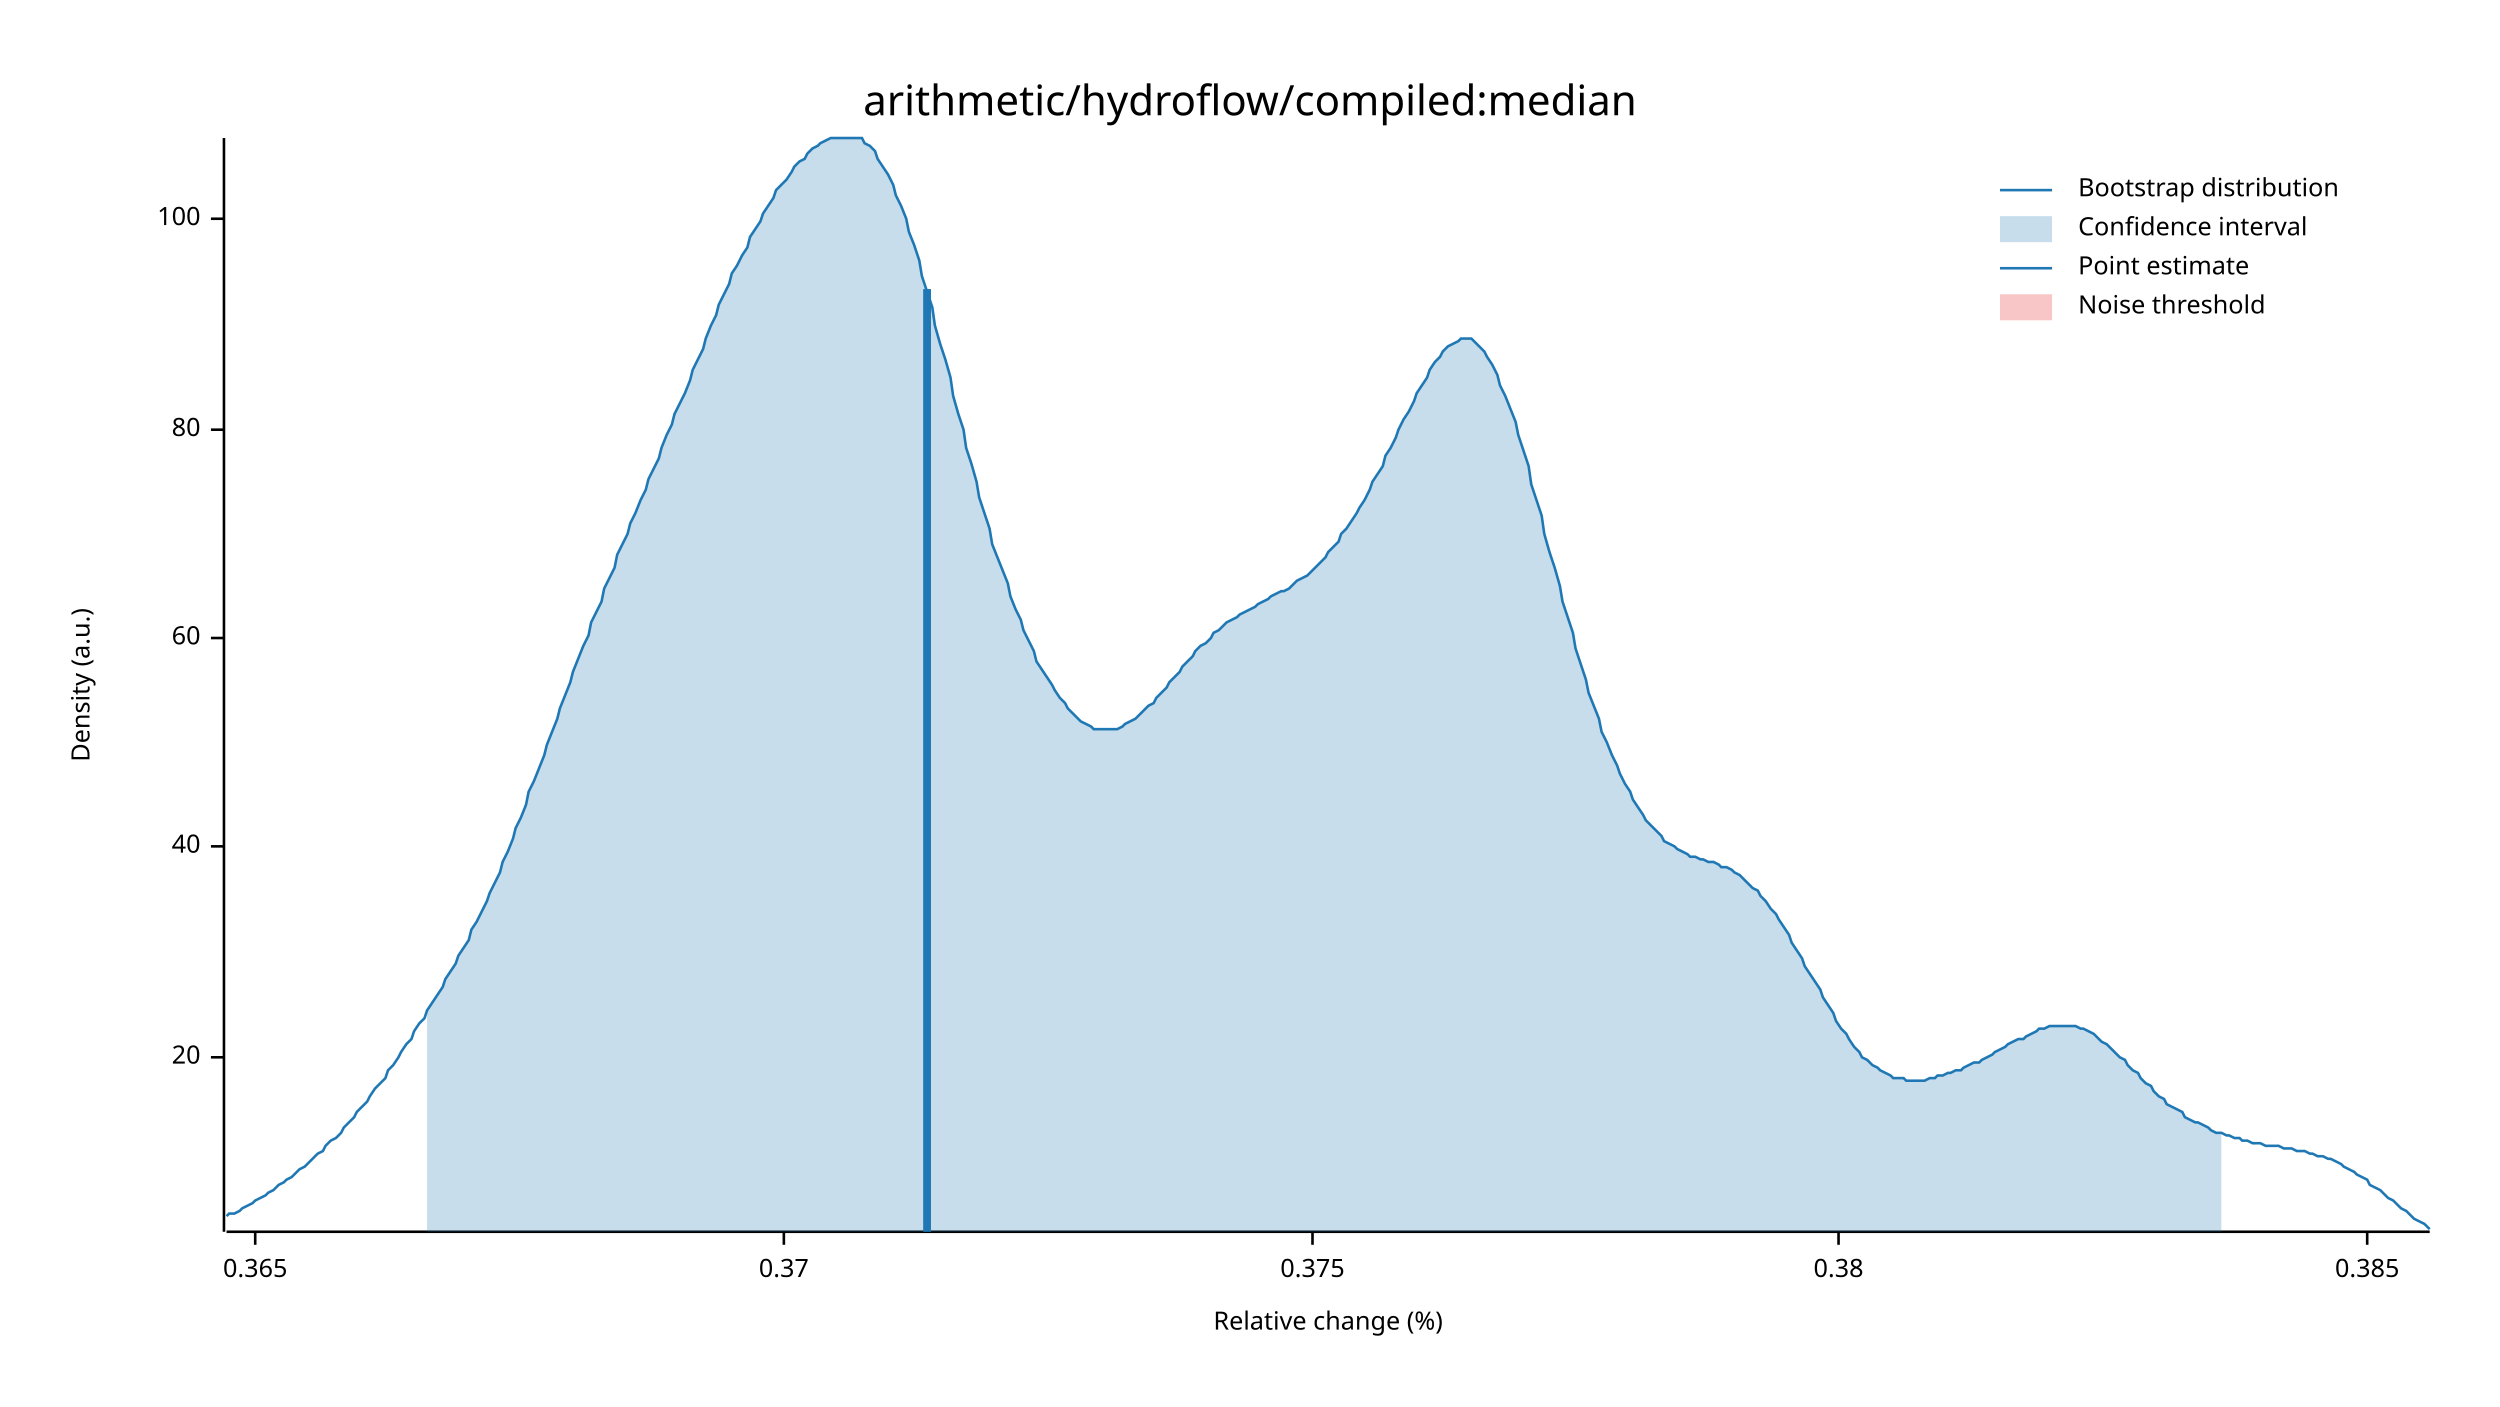
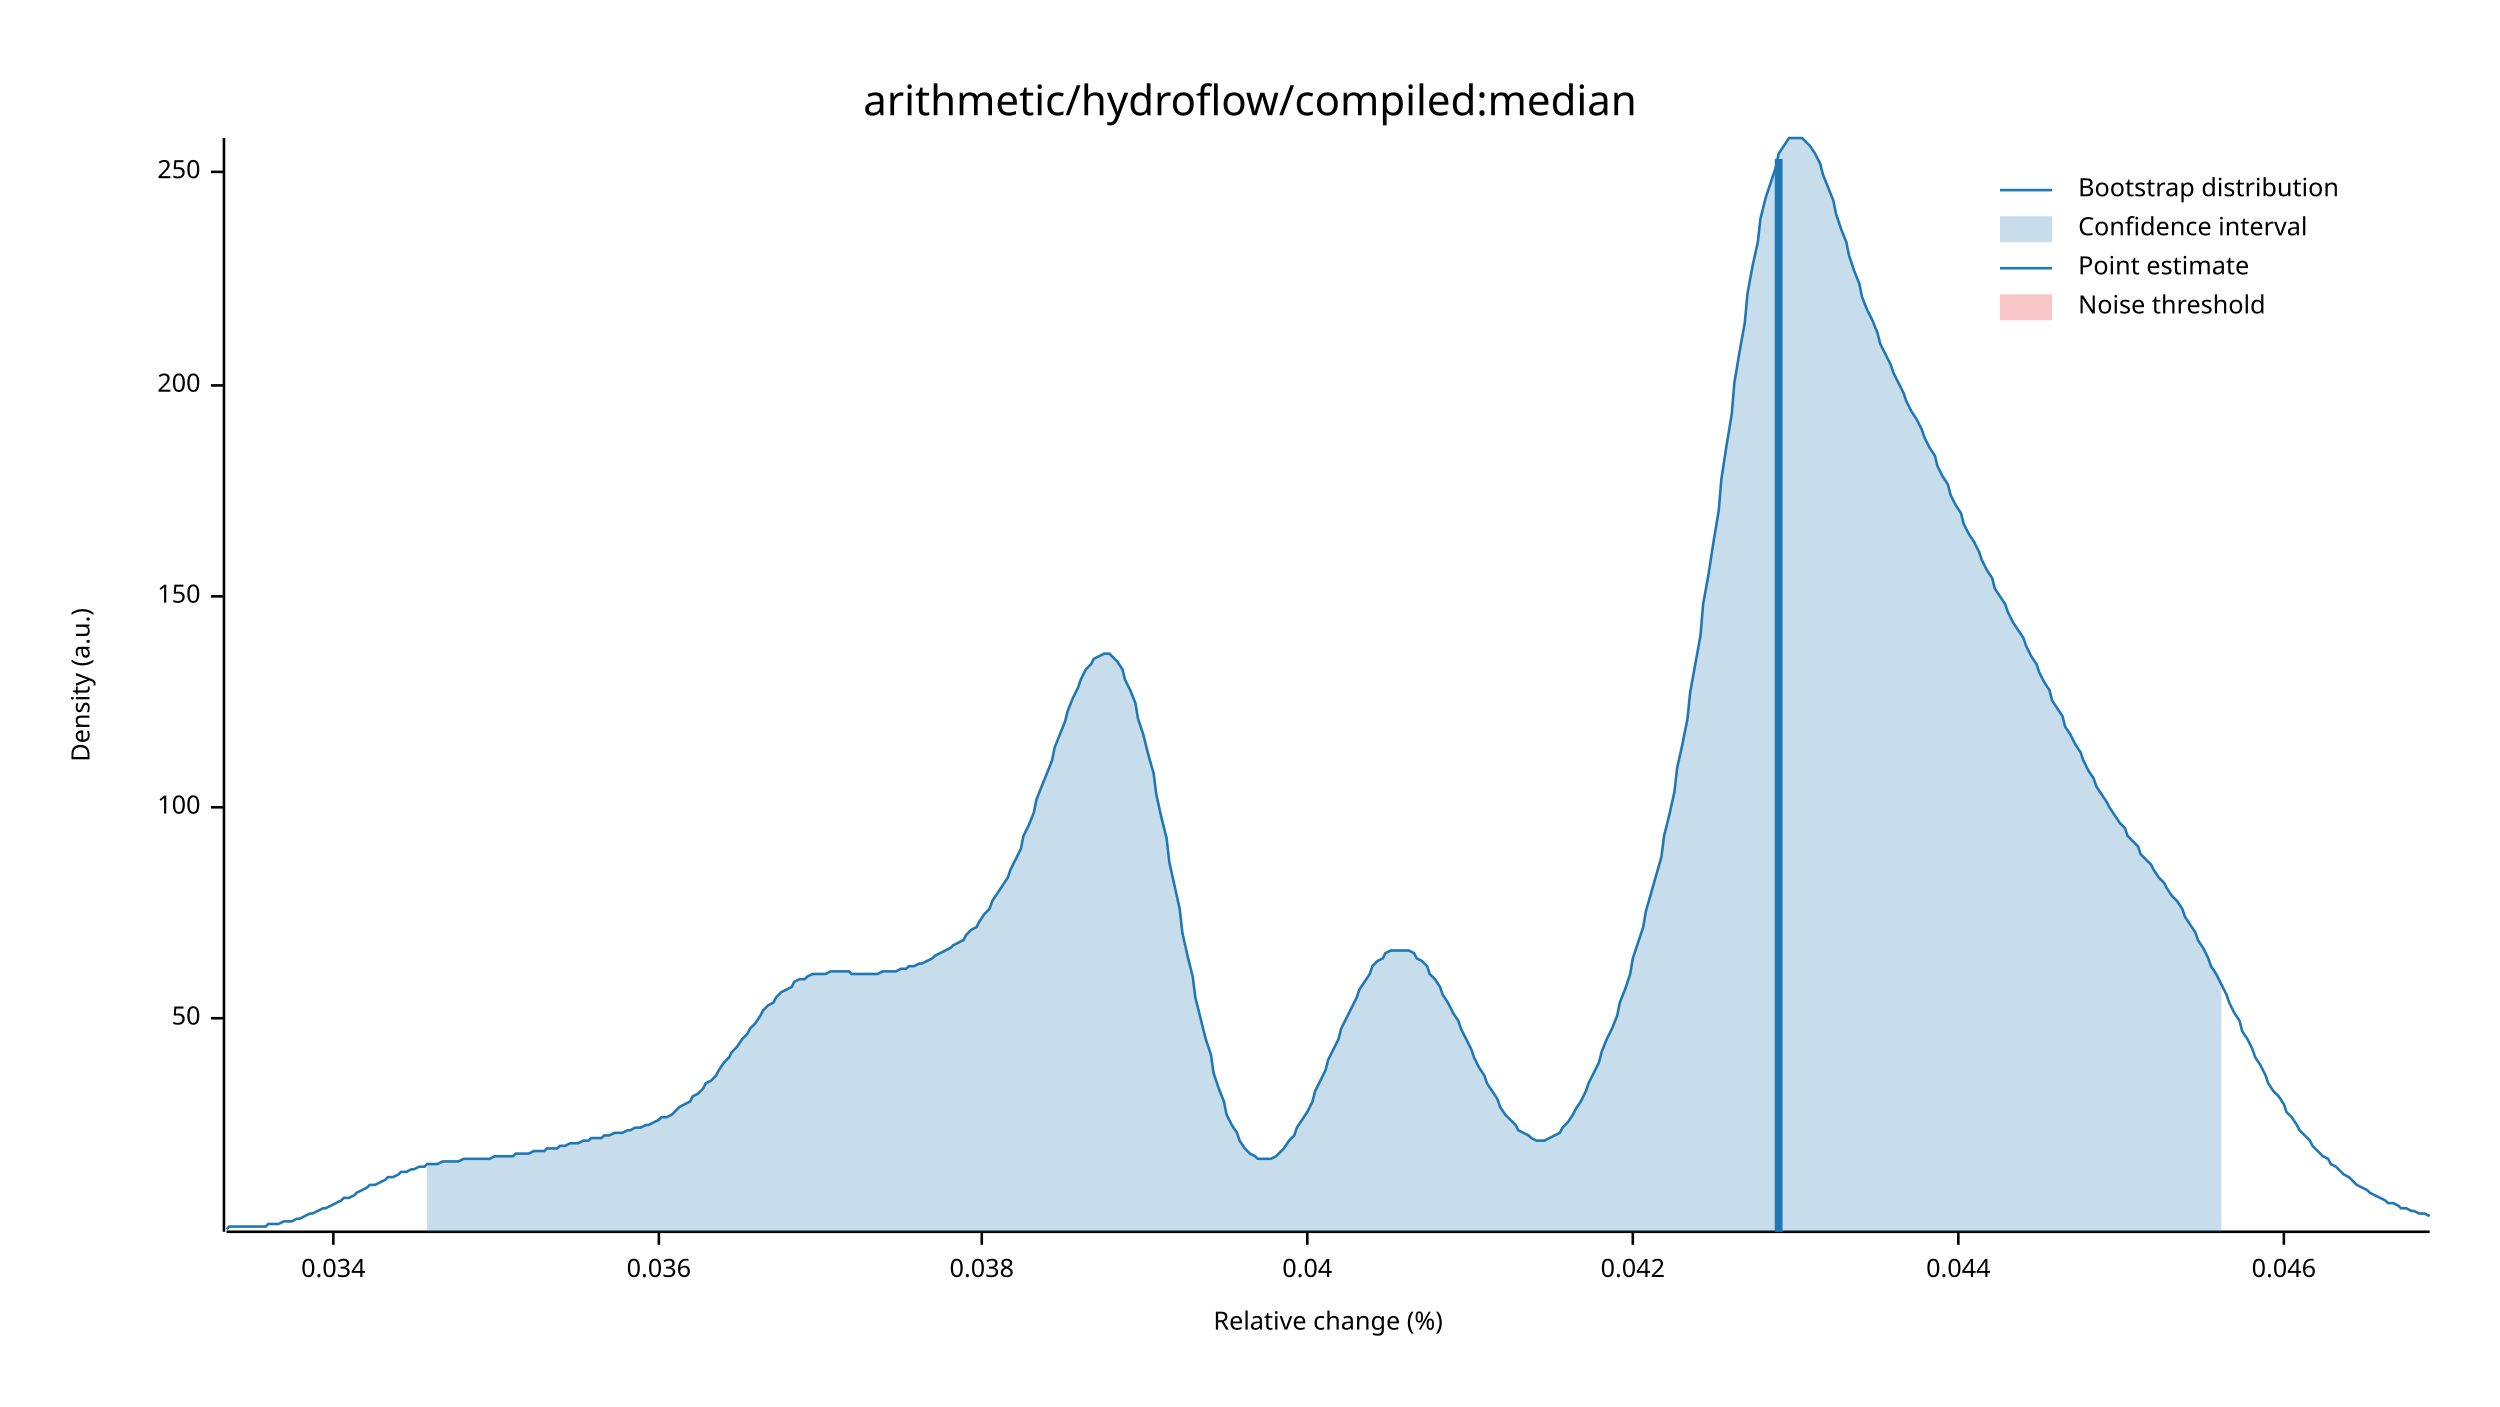
<svg xmlns="http://www.w3.org/2000/svg" width="960" height="540" viewBox="0 0 960 540">
  <text x="480" y="32" dy="0.76em" text-anchor="middle" font-family="sans-serif" font-size="16.129" opacity="1" fill="#000000">
arithmetic/hydroflow/compiled:median
</text>
  <text x="27" y="263" dy="0.76em" text-anchor="middle" font-family="sans-serif" font-size="9.677" opacity="1" fill="#000000" transform="rotate(270, 27, 263)">
Density (a.u.)
</text>
  <text x="510" y="513" dy="-0.5ex" text-anchor="middle" font-family="sans-serif" font-size="9.677" opacity="1" fill="#000000">
Relative change (%)
</text>
  <polyline fill="none" opacity="1" stroke="#000000" stroke-width="1" points="86,53 86,473 " />
-   <text x="77" y="406" dy="0.5ex" text-anchor="end" font-family="sans-serif" font-size="9.677" opacity="1" fill="#000000">
- 20
+   <text x="77" y="391" dy="0.5ex" text-anchor="end" font-family="sans-serif" font-size="9.677" opacity="1" fill="#000000">
+ 50
</text>
-   <polyline fill="none" opacity="1" stroke="#000000" stroke-width="1" points="81,406 86,406 " />
-   <text x="77" y="325" dy="0.5ex" text-anchor="end" font-family="sans-serif" font-size="9.677" opacity="1" fill="#000000">
- 40
- </text>
-   <polyline fill="none" opacity="1" stroke="#000000" stroke-width="1" points="81,325 86,325 " />
-   <text x="77" y="245" dy="0.5ex" text-anchor="end" font-family="sans-serif" font-size="9.677" opacity="1" fill="#000000">
- 60
- </text>
-   <polyline fill="none" opacity="1" stroke="#000000" stroke-width="1" points="81,245 86,245 " />
-   <text x="77" y="165" dy="0.5ex" text-anchor="end" font-family="sans-serif" font-size="9.677" opacity="1" fill="#000000">
- 80
- </text>
-   <polyline fill="none" opacity="1" stroke="#000000" stroke-width="1" points="81,165 86,165 " />
-   <text x="77" y="84" dy="0.5ex" text-anchor="end" font-family="sans-serif" font-size="9.677" opacity="1" fill="#000000">
+   <polyline fill="none" opacity="1" stroke="#000000" stroke-width="1" points="81,391 86,391 " />
+   <text x="77" y="310" dy="0.5ex" text-anchor="end" font-family="sans-serif" font-size="9.677" opacity="1" fill="#000000">
100
</text>
-   <polyline fill="none" opacity="1" stroke="#000000" stroke-width="1" points="81,84 86,84 " />
+   <polyline fill="none" opacity="1" stroke="#000000" stroke-width="1" points="81,310 86,310 " />
+   <text x="77" y="229" dy="0.5ex" text-anchor="end" font-family="sans-serif" font-size="9.677" opacity="1" fill="#000000">
+ 150
+ </text>
+   <polyline fill="none" opacity="1" stroke="#000000" stroke-width="1" points="81,229 86,229 " />
+   <text x="77" y="148" dy="0.5ex" text-anchor="end" font-family="sans-serif" font-size="9.677" opacity="1" fill="#000000">
+ 200
+ </text>
+   <polyline fill="none" opacity="1" stroke="#000000" stroke-width="1" points="81,148 86,148 " />
+   <text x="77" y="66" dy="0.5ex" text-anchor="end" font-family="sans-serif" font-size="9.677" opacity="1" fill="#000000">
+ 250
+ </text>
+   <polyline fill="none" opacity="1" stroke="#000000" stroke-width="1" points="81,66 86,66 " />
  <polyline fill="none" opacity="1" stroke="#000000" stroke-width="1" points="87,473 933,473 " />
-   <text x="98" y="483" dy="0.76em" text-anchor="middle" font-family="sans-serif" font-size="9.677" opacity="1" fill="#000000">
- 0.365
+   <text x="128" y="483" dy="0.76em" text-anchor="middle" font-family="sans-serif" font-size="9.677" opacity="1" fill="#000000">
+ 0.034
</text>
-   <polyline fill="none" opacity="1" stroke="#000000" stroke-width="1" points="98,473 98,478 " />
-   <text x="301" y="483" dy="0.76em" text-anchor="middle" font-family="sans-serif" font-size="9.677" opacity="1" fill="#000000">
- 0.37
+   <polyline fill="none" opacity="1" stroke="#000000" stroke-width="1" points="128,473 128,478 " />
+   <text x="253" y="483" dy="0.76em" text-anchor="middle" font-family="sans-serif" font-size="9.677" opacity="1" fill="#000000">
+ 0.036
</text>
-   <polyline fill="none" opacity="1" stroke="#000000" stroke-width="1" points="301,473 301,478 " />
-   <text x="504" y="483" dy="0.76em" text-anchor="middle" font-family="sans-serif" font-size="9.677" opacity="1" fill="#000000">
- 0.375
+   <polyline fill="none" opacity="1" stroke="#000000" stroke-width="1" points="253,473 253,478 " />
+   <text x="377" y="483" dy="0.76em" text-anchor="middle" font-family="sans-serif" font-size="9.677" opacity="1" fill="#000000">
+ 0.038
</text>
-   <polyline fill="none" opacity="1" stroke="#000000" stroke-width="1" points="504,473 504,478 " />
-   <text x="706" y="483" dy="0.76em" text-anchor="middle" font-family="sans-serif" font-size="9.677" opacity="1" fill="#000000">
- 0.38
+   <polyline fill="none" opacity="1" stroke="#000000" stroke-width="1" points="377,473 377,478 " />
+   <text x="502" y="483" dy="0.76em" text-anchor="middle" font-family="sans-serif" font-size="9.677" opacity="1" fill="#000000">
+ 0.04
</text>
-   <polyline fill="none" opacity="1" stroke="#000000" stroke-width="1" points="706,473 706,478 " />
-   <text x="909" y="483" dy="0.76em" text-anchor="middle" font-family="sans-serif" font-size="9.677" opacity="1" fill="#000000">
- 0.385
+   <polyline fill="none" opacity="1" stroke="#000000" stroke-width="1" points="502,473 502,478 " />
+   <text x="627" y="483" dy="0.76em" text-anchor="middle" font-family="sans-serif" font-size="9.677" opacity="1" fill="#000000">
+ 0.042
</text>
-   <polyline fill="none" opacity="1" stroke="#000000" stroke-width="1" points="909,473 909,478 " />
-   <polyline fill="none" opacity="1" stroke="#1F78B4" stroke-width="1" points="87,467 88,466 90,466 92,465 93,464 95,463 97,462 98,461 100,460 102,459 103,458 105,457 107,455 109,454 110,453 112,452 114,450 115,449 117,448 119,446 120,445 122,443 124,442 125,440 127,438 129,437 131,435 132,433 134,431 136,429 137,427 139,425 141,423 142,421 144,418 146,416 148,414 149,411 151,409 153,406 154,404 156,401 158,399 159,396 161,393 163,391 164,388 166,385 168,382 170,379 171,376 173,373 175,370 176,367 178,364 180,361 181,357 183,354 185,350 187,346 188,343 190,339 192,335 193,331 195,327 197,322 198,318 200,314 202,309 203,304 205,300 207,295 209,290 210,286 212,281 214,276 215,272 217,267 219,262 220,258 222,253 224,248 226,244 227,239 229,235 231,231 232,226 234,222 236,218 237,213 239,209 241,205 242,201 244,197 246,192 248,188 249,184 251,180 253,176 254,172 256,167 258,163 259,159 261,155 263,151 265,146 266,142 268,138 270,134 271,130 273,125 275,121 276,117 278,113 280,109 281,105 283,102 285,98 287,95 288,91 290,88 292,85 293,82 295,79 297,76 298,73 300,71 302,69 304,66 305,64 307,62 309,61 310,59 312,57 314,56 315,55 317,54 319,53 320,53 322,53 324,53 326,53 327,53 329,53 331,53 332,55 334,56 336,58 337,61 339,64 341,67 343,71 344,75 346,79 348,84 349,89 351,94 353,100 354,106 356,112 358,118 359,125 361,132 363,138 365,145 366,152 368,159 370,165 371,172 373,178 375,185 376,191 378,197 380,203 381,209 383,214 385,219 387,224 388,229 390,234 392,238 393,242 395,246 397,250 398,254 400,257 402,260 404,263 405,265 407,268 409,270 410,272 412,274 414,276 415,277 417,278 419,279 420,280 422,280 424,280 426,280 427,280 429,280 431,279 432,278 434,277 436,276 437,275 439,273 441,271 443,270 444,268 446,266 448,264 449,262 451,260 453,258 454,256 456,254 458,252 459,250 461,248 463,247 465,245 466,243 468,242 470,240 471,239 473,238 475,237 476,236 478,235 480,234 482,233 483,232 485,231 487,230 488,229 490,228 492,227 493,227 495,226 497,224 498,223 500,222 502,221 504,219 505,218 507,216 509,214 510,212 512,210 514,208 515,205 517,203 519,200 521,197 522,195 524,192 526,188 527,185 529,182 531,179 532,175 534,172 536,168 537,165 539,161 541,158 543,154 544,151 546,148 548,145 549,142 551,139 553,137 554,135 556,133 558,132 560,131 561,130 563,130 565,130 566,131 568,133 570,135 571,137 573,140 575,144 576,148 578,152 580,157 582,162 583,167 585,173 587,179 588,186 590,192 592,198 593,205 595,212 597,218 599,225 600,231 602,237 604,243 605,249 607,255 609,261 610,266 612,271 614,276 615,281 617,285 619,290 621,294 622,297 624,301 626,304 627,307 629,310 631,313 632,315 634,317 636,319 638,321 639,323 641,324 643,325 644,326 646,327 648,328 649,329 651,329 653,330 654,330 656,331 658,331 660,332 661,333 663,333 665,334 666,335 668,336 670,338 671,339 673,341 675,342 676,344 678,346 680,349 682,351 683,353 685,356 687,359 688,362 690,365 692,368 693,371 695,374 697,377 699,380 700,383 702,386 704,389 705,392 707,395 709,397 710,399 712,402 714,404 715,406 717,407 719,409 721,410 722,411 724,412 726,413 727,414 729,414 731,414 732,415 734,415 736,415 738,415 739,415 741,414 743,414 744,413 746,413 748,412 749,412 751,411 753,411 754,410 756,409 758,408 760,408 761,407 763,406 765,405 766,404 768,403 770,402 771,401 773,400 775,399 777,399 778,398 780,397 782,396 783,395 785,395 787,394 788,394 790,394 792,394 793,394 795,394 797,394 799,395 800,395 802,396 804,397 805,398 807,400 809,401 810,402 812,404 814,406 816,407 817,409 819,411 821,412 822,414 824,416 826,417 827,419 829,421 831,422 832,424 834,425 836,426 838,427 839,429 841,430 843,431 844,431 846,432 848,433 849,434 851,435 853,435 855,436 856,436 858,437 860,437 861,438 863,438 865,439 866,439 868,439 870,440 871,440 873,440 875,440 877,441 878,441 880,441 882,442 883,442 885,442 887,443 888,443 890,444 892,444 894,445 895,445 897,446 899,447 900,448 902,449 904,450 905,451 907,452 909,453 910,455 912,456 914,457 916,459 917,460 919,461 921,463 922,464 924,465 926,467 927,468 929,469 931,470 933,472 " />
-   <polygon opacity="0.25" fill="#1F78B4" points="164,388 166,385 168,382 170,379 171,376 173,373 175,370 176,367 178,364 180,361 181,357 183,354 185,350 187,346 188,343 190,339 192,335 193,331 195,327 197,322 198,318 200,314 202,309 203,304 205,300 207,295 209,290 210,286 212,281 214,276 215,272 217,267 219,262 220,258 222,253 224,248 226,244 227,239 229,235 231,231 232,226 234,222 236,218 237,213 239,209 241,205 242,201 244,197 246,192 248,188 249,184 251,180 253,176 254,172 256,167 258,163 259,159 261,155 263,151 265,146 266,142 268,138 270,134 271,130 273,125 275,121 276,117 278,113 280,109 281,105 283,102 285,98 287,95 288,91 290,88 292,85 293,82 295,79 297,76 298,73 300,71 302,69 304,66 305,64 307,62 309,61 310,59 312,57 314,56 315,55 317,54 319,53 320,53 322,53 324,53 326,53 327,53 329,53 331,53 332,55 334,56 336,58 337,61 339,64 341,67 343,71 344,75 346,79 348,84 349,89 351,94 353,100 354,106 356,112 358,118 359,125 361,132 363,138 365,145 366,152 368,159 370,165 371,172 373,178 375,185 376,191 378,197 380,203 381,209 383,214 385,219 387,224 388,229 390,234 392,238 393,242 395,246 397,250 398,254 400,257 402,260 404,263 405,265 407,268 409,270 410,272 412,274 414,276 415,277 417,278 419,279 420,280 422,280 424,280 426,280 427,280 429,280 431,279 432,278 434,277 436,276 437,275 439,273 441,271 443,270 444,268 446,266 448,264 449,262 451,260 453,258 454,256 456,254 458,252 459,250 461,248 463,247 465,245 466,243 468,242 470,240 471,239 473,238 475,237 476,236 478,235 480,234 482,233 483,232 485,231 487,230 488,229 490,228 492,227 493,227 495,226 497,224 498,223 500,222 502,221 504,219 505,218 507,216 509,214 510,212 512,210 514,208 515,205 517,203 519,200 521,197 522,195 524,192 526,188 527,185 529,182 531,179 532,175 534,172 536,168 537,165 539,161 541,158 543,154 544,151 546,148 548,145 549,142 551,139 553,137 554,135 556,133 558,132 560,131 561,130 563,130 565,130 566,131 568,133 570,135 571,137 573,140 575,144 576,148 578,152 580,157 582,162 583,167 585,173 587,179 588,186 590,192 592,198 593,205 595,212 597,218 599,225 600,231 602,237 604,243 605,249 607,255 609,261 610,266 612,271 614,276 615,281 617,285 619,290 621,294 622,297 624,301 626,304 627,307 629,310 631,313 632,315 634,317 636,319 638,321 639,323 641,324 643,325 644,326 646,327 648,328 649,329 651,329 653,330 654,330 656,331 658,331 660,332 661,333 663,333 665,334 666,335 668,336 670,338 671,339 673,341 675,342 676,344 678,346 680,349 682,351 683,353 685,356 687,359 688,362 690,365 692,368 693,371 695,374 697,377 699,380 700,383 702,386 704,389 705,392 707,395 709,397 710,399 712,402 714,404 715,406 717,407 719,409 721,410 722,411 724,412 726,413 727,414 729,414 731,414 732,415 734,415 736,415 738,415 739,415 741,414 743,414 744,413 746,413 748,412 749,412 751,411 753,411 754,410 756,409 758,408 760,408 761,407 763,406 765,405 766,404 768,403 770,402 771,401 773,400 775,399 777,399 778,398 780,397 782,396 783,395 785,395 787,394 788,394 790,394 792,394 793,394 795,394 797,394 799,395 800,395 802,396 804,397 805,398 807,400 809,401 810,402 812,404 814,406 816,407 817,409 819,411 821,412 822,414 824,416 826,417 827,419 829,421 831,422 832,424 834,425 836,426 838,427 839,429 841,430 843,431 844,431 846,432 848,433 849,434 851,435 853,435 853,473 164,473 " />
-   <polyline fill="none" opacity="1" stroke="#1F78B4" stroke-width="3" points="356,473 356,111 " />
+   <polyline fill="none" opacity="1" stroke="#000000" stroke-width="1" points="627,473 627,478 " />
+   <text x="752" y="483" dy="0.76em" text-anchor="middle" font-family="sans-serif" font-size="9.677" opacity="1" fill="#000000">
+ 0.044
+ </text>
+   <polyline fill="none" opacity="1" stroke="#000000" stroke-width="1" points="752,473 752,478 " />
+   <text x="877" y="483" dy="0.76em" text-anchor="middle" font-family="sans-serif" font-size="9.677" opacity="1" fill="#000000">
+ 0.046
+ </text>
+   <polyline fill="none" opacity="1" stroke="#000000" stroke-width="1" points="877,473 877,478 " />
+   <polyline fill="none" opacity="1" stroke="#1F78B4" stroke-width="1" points="87,472 88,471 90,471 92,471 93,471 95,471 97,471 98,471 100,471 102,471 103,470 105,470 107,470 109,469 110,469 112,469 114,468 115,468 117,467 119,466 120,466 122,465 124,464 125,464 127,463 129,462 131,461 132,460 134,460 136,459 137,458 139,457 141,456 142,455 144,455 146,454 148,453 149,452 151,452 153,451 154,450 156,450 158,449 159,449 161,448 163,448 164,447 166,447 168,447 170,446 171,446 173,446 175,446 176,446 178,445 180,445 181,445 183,445 185,445 187,445 188,445 190,444 192,444 193,444 195,444 197,444 198,443 200,443 202,443 203,443 205,442 207,442 209,442 210,441 212,441 214,441 215,440 217,440 219,439 220,439 222,439 224,438 226,438 227,437 229,437 231,437 232,436 234,436 236,435 237,435 239,435 241,434 242,434 244,433 246,433 248,432 249,432 251,431 253,430 254,429 256,429 258,428 259,427 261,425 263,424 265,423 266,421 268,420 270,418 271,416 273,415 275,413 276,411 278,408 280,406 281,404 283,402 285,399 287,397 288,395 290,393 292,390 293,388 295,386 297,385 298,383 300,381 302,380 304,379 305,377 307,376 309,376 310,375 312,374 314,374 315,374 317,374 319,373 320,373 322,373 324,373 326,373 327,374 329,374 331,374 332,374 334,374 336,374 337,374 339,373 341,373 343,373 344,373 346,372 348,372 349,371 351,371 353,370 354,370 356,369 358,368 359,367 361,366 363,365 365,364 366,363 368,362 370,361 371,359 373,357 375,356 376,354 378,351 380,349 381,346 383,343 385,340 387,337 388,334 390,330 392,326 393,321 395,317 397,312 398,307 400,302 402,297 404,292 405,287 407,282 409,277 410,273 412,268 414,264 415,261 417,257 419,255 420,253 422,252 424,251 426,251 427,252 429,254 431,257 432,261 434,265 436,270 437,276 439,282 441,290 443,297 444,305 446,314 448,322 449,331 451,340 453,349 454,358 456,367 458,375 459,383 461,391 463,399 465,405 466,412 468,418 470,423 471,428 473,432 475,435 476,438 478,441 480,443 482,444 483,445 485,445 487,445 488,445 490,444 492,442 493,441 495,438 497,436 498,433 500,430 502,427 504,423 505,419 507,415 509,411 510,407 512,403 514,399 515,395 517,391 519,387 521,383 522,380 524,377 526,374 527,371 529,369 531,368 532,366 534,365 536,365 537,365 539,365 541,365 543,366 544,368 546,369 548,371 549,374 551,376 553,379 554,382 556,385 558,389 560,392 561,395 563,399 565,403 566,406 568,410 570,413 571,416 573,419 575,422 576,425 578,428 580,430 582,432 583,434 585,435 587,436 588,437 590,438 592,438 593,438 595,437 597,436 599,435 600,433 602,431 604,428 605,426 607,423 609,419 610,416 612,412 614,408 615,404 617,399 619,395 621,390 622,385 624,380 626,374 627,368 629,362 631,356 632,350 634,343 636,336 638,329 639,321 641,313 643,304 644,295 646,286 648,276 649,266 651,255 653,244 654,232 656,221 658,208 660,196 661,184 663,171 665,159 666,147 668,135 670,124 671,113 673,102 675,93 676,84 678,76 680,70 682,64 683,59 685,56 687,53 688,53 690,53 692,53 693,54 695,56 697,59 699,63 700,67 702,72 704,77 705,82 707,88 709,93 710,98 712,104 714,109 715,114 717,119 719,123 721,128 722,132 724,136 726,140 727,143 729,147 731,151 732,154 734,158 736,161 738,165 739,168 741,172 743,175 744,179 746,183 748,186 749,190 751,194 753,197 754,201 756,205 758,208 760,212 761,215 763,219 765,222 766,226 768,229 770,232 771,235 773,239 775,242 777,245 778,248 780,252 782,255 783,258 785,262 787,265 788,269 790,272 792,275 793,279 795,282 797,286 799,289 800,292 802,296 804,299 805,302 807,305 809,308 810,310 812,313 814,316 816,318 817,321 819,323 821,325 822,328 824,330 826,332 827,334 829,337 831,339 832,341 834,344 836,346 838,349 839,352 841,355 843,358 844,361 846,364 848,368 849,371 851,374 853,378 855,382 856,385 858,389 860,392 861,396 863,399 865,403 866,406 868,409 870,413 871,416 873,419 875,421 877,424 878,427 880,429 882,432 883,434 885,436 887,438 888,440 890,442 892,444 894,445 895,447 897,448 899,450 900,451 902,452 904,454 905,455 907,456 909,457 910,458 912,459 914,460 916,461 917,462 919,462 921,463 922,464 924,464 926,465 927,465 929,466 931,466 933,467 " />
+   <polygon opacity="0.25" fill="#1F78B4" points="164,447 166,447 168,447 170,446 171,446 173,446 175,446 176,446 178,445 180,445 181,445 183,445 185,445 187,445 188,445 190,444 192,444 193,444 195,444 197,444 198,443 200,443 202,443 203,443 205,442 207,442 209,442 210,441 212,441 214,441 215,440 217,440 219,439 220,439 222,439 224,438 226,438 227,437 229,437 231,437 232,436 234,436 236,435 237,435 239,435 241,434 242,434 244,433 246,433 248,432 249,432 251,431 253,430 254,429 256,429 258,428 259,427 261,425 263,424 265,423 266,421 268,420 270,418 271,416 273,415 275,413 276,411 278,408 280,406 281,404 283,402 285,399 287,397 288,395 290,393 292,390 293,388 295,386 297,385 298,383 300,381 302,380 304,379 305,377 307,376 309,376 310,375 312,374 314,374 315,374 317,374 319,373 320,373 322,373 324,373 326,373 327,374 329,374 331,374 332,374 334,374 336,374 337,374 339,373 341,373 343,373 344,373 346,372 348,372 349,371 351,371 353,370 354,370 356,369 358,368 359,367 361,366 363,365 365,364 366,363 368,362 370,361 371,359 373,357 375,356 376,354 378,351 380,349 381,346 383,343 385,340 387,337 388,334 390,330 392,326 393,321 395,317 397,312 398,307 400,302 402,297 404,292 405,287 407,282 409,277 410,273 412,268 414,264 415,261 417,257 419,255 420,253 422,252 424,251 426,251 427,252 429,254 431,257 432,261 434,265 436,270 437,276 439,282 441,290 443,297 444,305 446,314 448,322 449,331 451,340 453,349 454,358 456,367 458,375 459,383 461,391 463,399 465,405 466,412 468,418 470,423 471,428 473,432 475,435 476,438 478,441 480,443 482,444 483,445 485,445 487,445 488,445 490,444 492,442 493,441 495,438 497,436 498,433 500,430 502,427 504,423 505,419 507,415 509,411 510,407 512,403 514,399 515,395 517,391 519,387 521,383 522,380 524,377 526,374 527,371 529,369 531,368 532,366 534,365 536,365 537,365 539,365 541,365 543,366 544,368 546,369 548,371 549,374 551,376 553,379 554,382 556,385 558,389 560,392 561,395 563,399 565,403 566,406 568,410 570,413 571,416 573,419 575,422 576,425 578,428 580,430 582,432 583,434 585,435 587,436 588,437 590,438 592,438 593,438 595,437 597,436 599,435 600,433 602,431 604,428 605,426 607,423 609,419 610,416 612,412 614,408 615,404 617,399 619,395 621,390 622,385 624,380 626,374 627,368 629,362 631,356 632,350 634,343 636,336 638,329 639,321 641,313 643,304 644,295 646,286 648,276 649,266 651,255 653,244 654,232 656,221 658,208 660,196 661,184 663,171 665,159 666,147 668,135 670,124 671,113 673,102 675,93 676,84 678,76 680,70 682,64 683,59 685,56 687,53 688,53 690,53 692,53 693,54 695,56 697,59 699,63 700,67 702,72 704,77 705,82 707,88 709,93 710,98 712,104 714,109 715,114 717,119 719,123 721,128 722,132 724,136 726,140 727,143 729,147 731,151 732,154 734,158 736,161 738,165 739,168 741,172 743,175 744,179 746,183 748,186 749,190 751,194 753,197 754,201 756,205 758,208 760,212 761,215 763,219 765,222 766,226 768,229 770,232 771,235 773,239 775,242 777,245 778,248 780,252 782,255 783,258 785,262 787,265 788,269 790,272 792,275 793,279 795,282 797,286 799,289 800,292 802,296 804,299 805,302 807,305 809,308 810,310 812,313 814,316 816,318 817,321 819,323 821,325 822,328 824,330 826,332 827,334 829,337 831,339 832,341 834,344 836,346 838,349 839,352 841,355 843,358 844,361 846,364 848,368 849,371 851,374 853,378 853,473 164,473 " />
+   <polyline fill="none" opacity="1" stroke="#1F78B4" stroke-width="3" points="683,473 683,61 " />
  <rect x="510" y="53" width="0" height="419" opacity="0.1" fill="#E31A1C" stroke="none" />
  <text x="798" y="68" dy="0.76em" text-anchor="start" font-family="sans-serif" font-size="9.677" opacity="1" fill="#000000">
Bootstrap distribution
</text>
  <text x="798" y="83" dy="0.76em" text-anchor="start" font-family="sans-serif" font-size="9.677" opacity="1" fill="#000000">
Confidence interval
</text>
  <text x="798" y="98" dy="0.76em" text-anchor="start" font-family="sans-serif" font-size="9.677" opacity="1" fill="#000000">
Point estimate
</text>
  <text x="798" y="113" dy="0.76em" text-anchor="start" font-family="sans-serif" font-size="9.677" opacity="1" fill="#000000">
Noise threshold
</text>
  <polyline fill="none" opacity="1" stroke="#1F78B4" stroke-width="1" points="768,73 788,73 " />
  <rect x="768" y="83" width="20" height="10" opacity="0.25" fill="#1F78B4" stroke="none" />
  <polyline fill="none" opacity="1" stroke="#1F78B4" stroke-width="1" points="768,103 788,103 " />
  <rect x="768" y="113" width="20" height="10" opacity="0.25" fill="#E31A1C" stroke="none" />
</svg>
